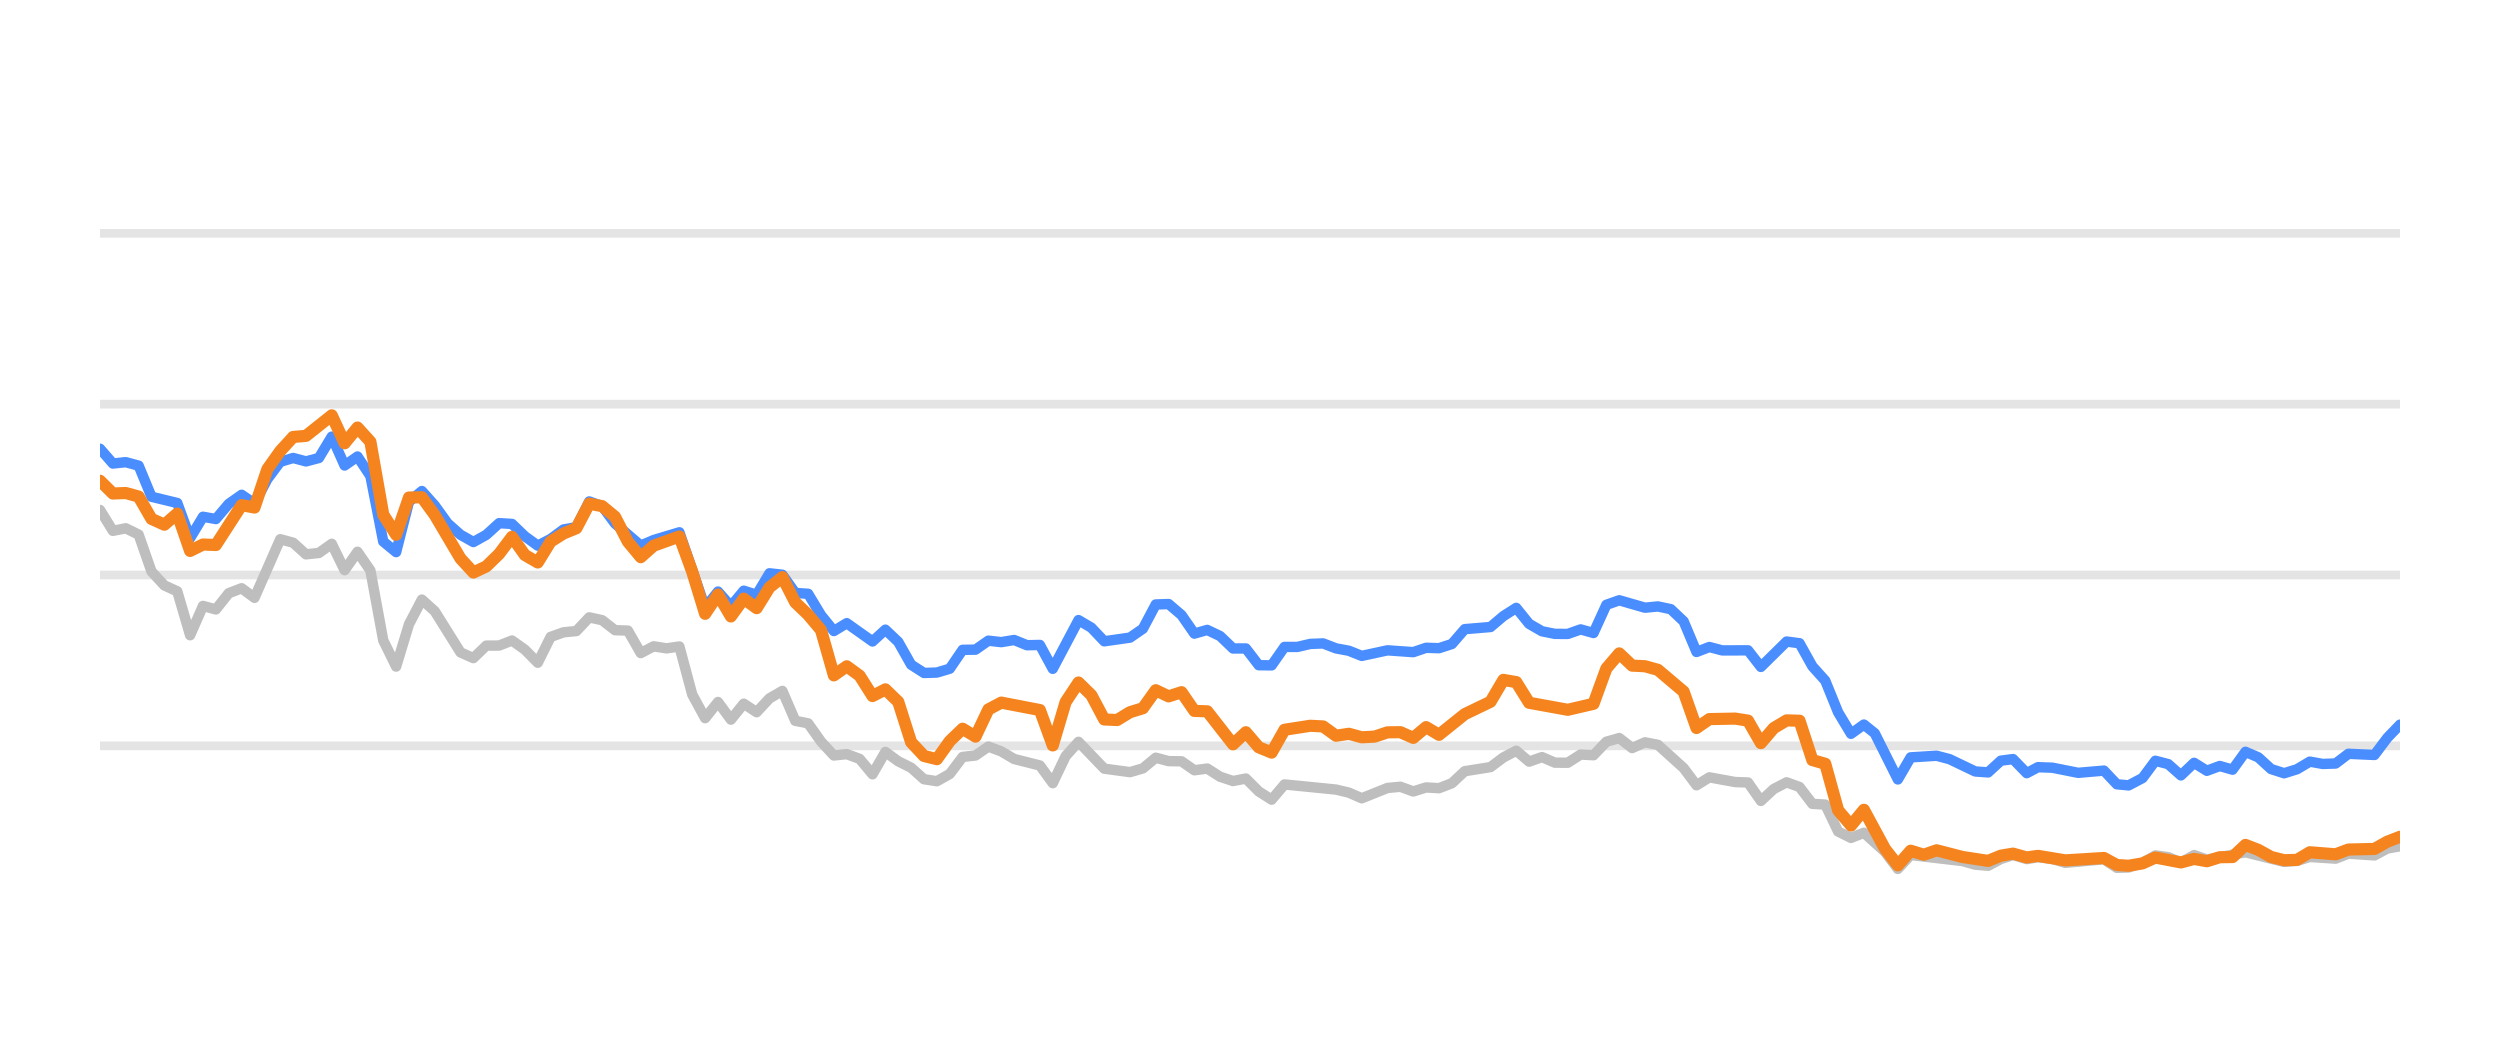
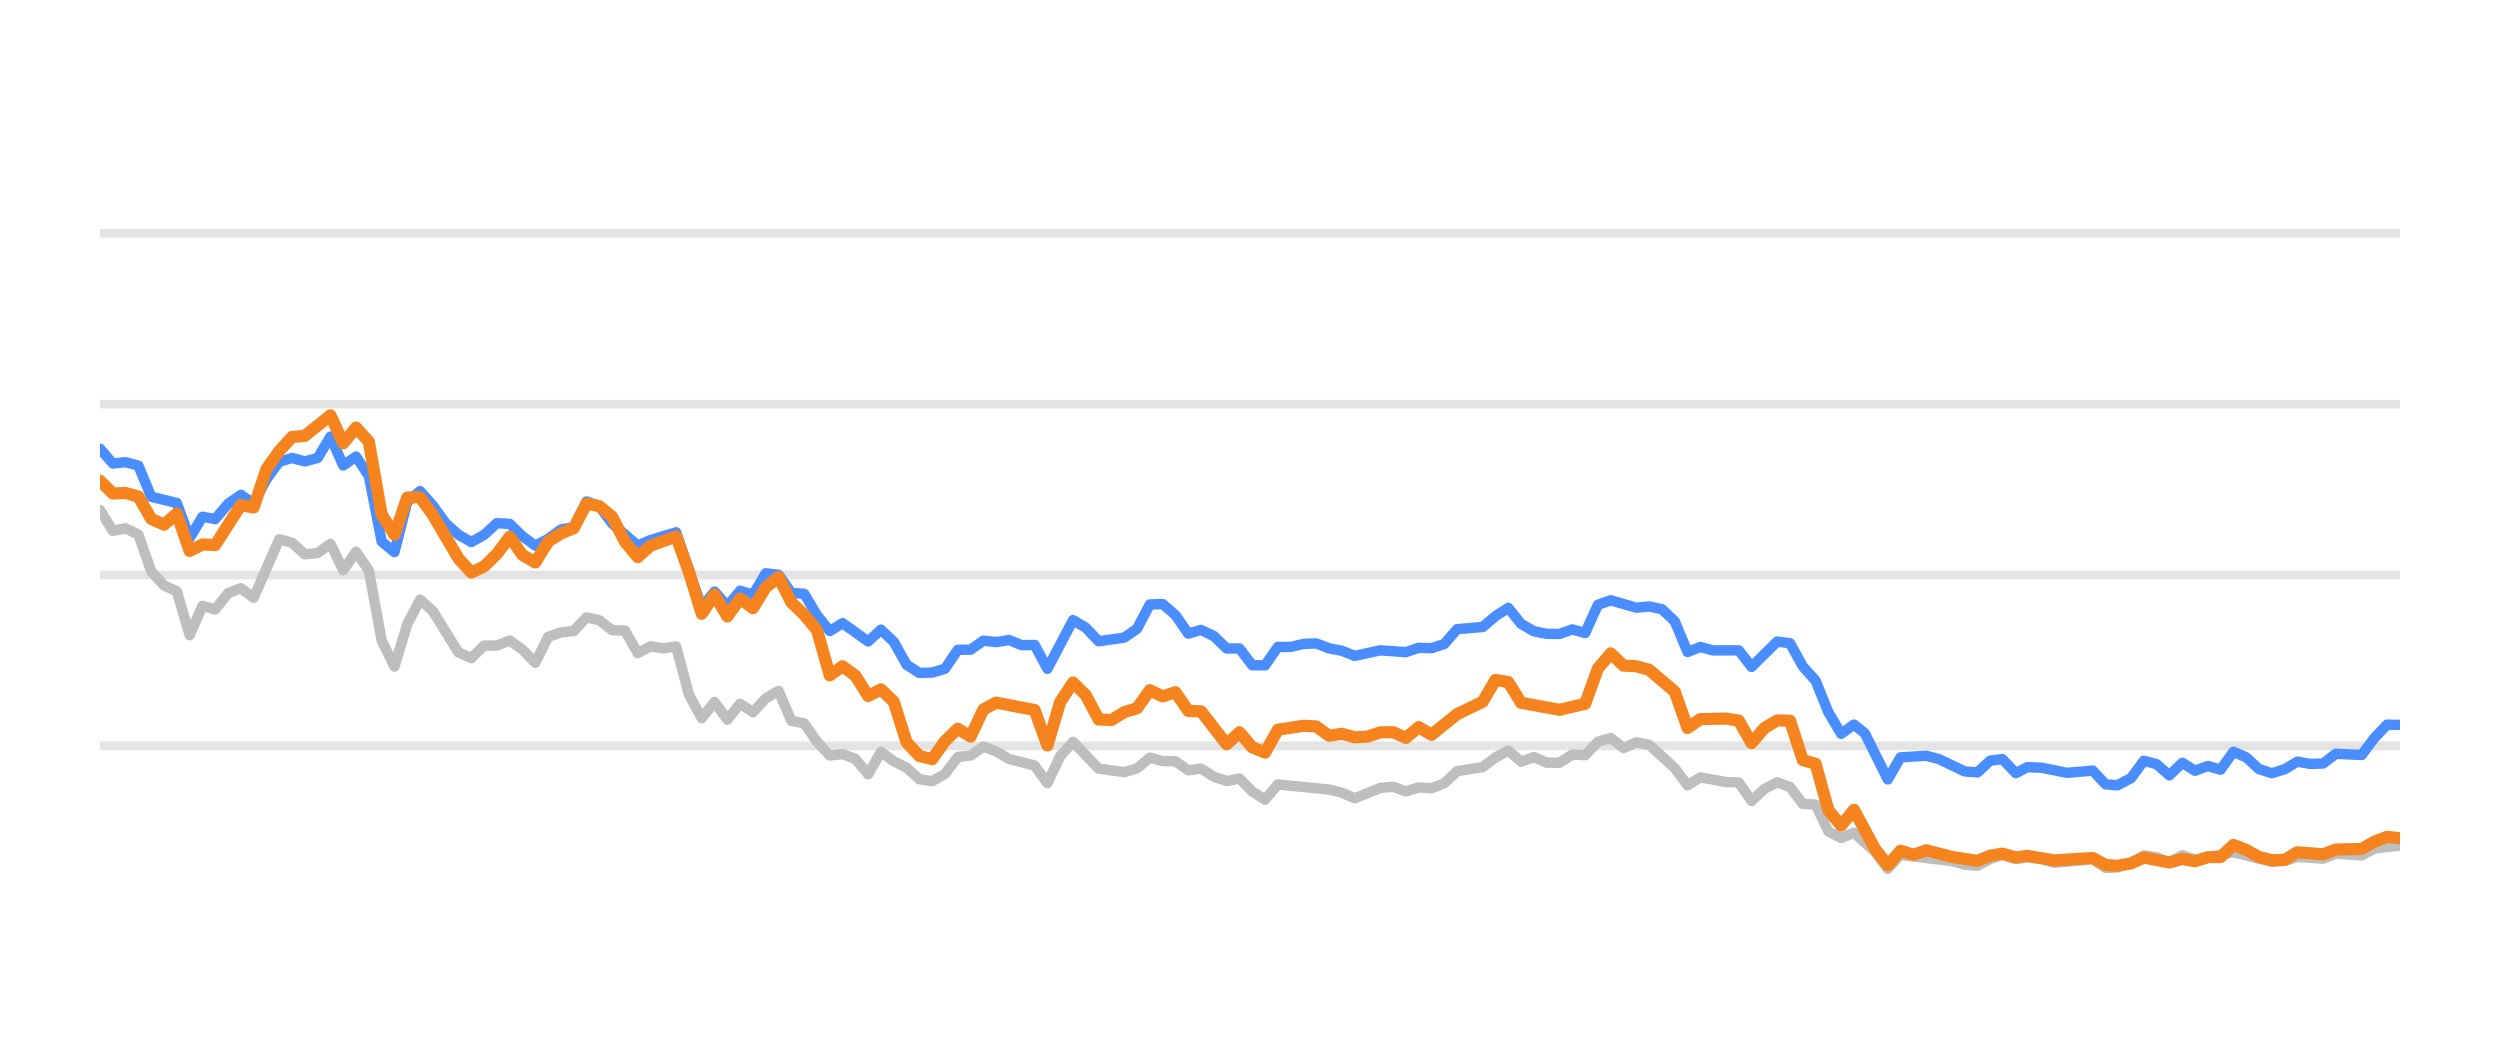
<svg xmlns="http://www.w3.org/2000/svg" width="144pt" height="60pt" viewBox="0 0 144 60" version="1.1">
  <defs>
    <style type="text/css">*{stroke-linejoin: round; stroke-linecap: butt}</style>
  </defs>
  <g id="figure_1">
    <g id="patch_1">
      <path d="M 0 60  L 144 60  L 144 0  L 0 0  L 0 60  z " style="fill: none; opacity: 0" />
    </g>
    <g id="axes_1">
      <g id="patch_2">
        <path d="M 5.76 52.8  L 138.24 52.8  L 138.24 3.6  L 5.76 3.6  L 5.76 52.8  z " style="fill: none" />
      </g>
      <g id="matplotlib.axis_1" />
      <g id="matplotlib.axis_2" />
      <g id="line2d_1">
-         <path d="M 5.76 42.96  L 138.24 42.96  " clip-path="url(#p8e8f9ee77a)" style="fill: none; stroke: #b2b2b2; stroke-opacity: 0.35; stroke-width: 0.5; stroke-linecap: square" />
+         <path d="M 5.76 42.96  L 138.24 42.96  " clip-path="url(#p19f9c9c974)" style="fill: none; stroke: #b2b2b2; stroke-opacity: 0.35; stroke-width: 0.5; stroke-linecap: square" />
      </g>
      <g id="line2d_2">
-         <path d="M 5.76 33.12  L 138.24 33.12  " clip-path="url(#p8e8f9ee77a)" style="fill: none; stroke: #b2b2b2; stroke-opacity: 0.35; stroke-width: 0.5; stroke-linecap: square" />
+         <path d="M 5.76 33.12  L 138.24 33.12  " clip-path="url(#p19f9c9c974)" style="fill: none; stroke: #b2b2b2; stroke-opacity: 0.35; stroke-width: 0.5; stroke-linecap: square" />
      </g>
      <g id="line2d_3">
-         <path d="M 5.76 23.28  L 138.24 23.28  " clip-path="url(#p8e8f9ee77a)" style="fill: none; stroke: #b2b2b2; stroke-opacity: 0.35; stroke-width: 0.5; stroke-linecap: square" />
+         <path d="M 5.76 23.28  L 138.24 23.28  " clip-path="url(#p19f9c9c974)" style="fill: none; stroke: #b2b2b2; stroke-opacity: 0.35; stroke-width: 0.5; stroke-linecap: square" />
      </g>
      <g id="line2d_4">
-         <path d="M 5.76 13.44  L 138.24 13.44  " clip-path="url(#p8e8f9ee77a)" style="fill: none; stroke: #b2b2b2; stroke-opacity: 0.35; stroke-width: 0.5; stroke-linecap: square" />
+         <path d="M 5.76 13.44  L 138.24 13.44  " clip-path="url(#p19f9c9c974)" style="fill: none; stroke: #b2b2b2; stroke-opacity: 0.35; stroke-width: 0.5; stroke-linecap: square" />
      </g>
      <g id="line2d_5">
-         <path d="M 5.76 29.376  L 6.502 30.576  L 7.243 30.429  L 7.985 30.793  L 8.726 32.918  L 9.468 33.72  L 10.21 34.06  L 10.951 36.589  L 11.693 34.901  L 12.434 35.103  L 13.176 34.168  L 13.918 33.883  L 14.659 34.434  L 16.142 31.059  L 16.884 31.26  L 17.626 31.929  L 18.367 31.851  L 19.109 31.324  L 19.85 32.844  L 20.592 31.782  L 21.334 32.859  L 22.075 36.884  L 22.817 38.394  L 23.558 35.954  L 24.3 34.537  L 25.042 35.206  L 26.525 37.578  L 27.267 37.907  L 28.008 37.189  L 28.75 37.184  L 29.491 36.894  L 30.233 37.42  L 30.975 38.173  L 31.716 36.687  L 32.458 36.421  L 33.199 36.348  L 33.941 35.56  L 34.683 35.723  L 35.424 36.298  L 36.166 36.323  L 36.907 37.617  L 37.649 37.228  L 38.391 37.346  L 39.132 37.238  L 39.874 40.008  L 40.615 41.366  L 41.357 40.436  L 42.099 41.45  L 42.84 40.534  L 43.582 41.022  L 44.323 40.224  L 45.065 39.796  L 45.807 41.518  L 46.548 41.666  L 47.29 42.714  L 48.031 43.516  L 48.773 43.437  L 49.515 43.713  L 50.256 44.598  L 50.998 43.309  L 51.739 43.851  L 52.481 44.22  L 53.223 44.884  L 53.964 44.997  L 54.706 44.579  L 55.447 43.6  L 56.189 43.516  L 56.931 43.004  L 57.672 43.28  L 58.414 43.718  L 59.897 44.092  L 60.639 45.11  L 61.38 43.555  L 62.122 42.729  L 63.605 44.274  L 65.088 44.475  L 65.83 44.259  L 66.572 43.644  L 67.313 43.841  L 68.055 43.851  L 68.796 44.367  L 69.538 44.269  L 70.28 44.741  L 71.021 44.987  L 71.763 44.844  L 72.504 45.587  L 73.246 46.06  L 73.988 45.184  L 76.954 45.479  L 77.696 45.656  L 78.437 45.981  L 79.92 45.386  L 80.662 45.317  L 81.404 45.587  L 82.145 45.356  L 82.887 45.4  L 83.628 45.115  L 84.37 44.421  L 85.853 44.185  L 86.595 43.629  L 87.336 43.24  L 88.078 43.87  L 88.82 43.609  L 89.561 43.929  L 90.303 43.934  L 91.044 43.462  L 91.786 43.501  L 92.528 42.724  L 93.269 42.512  L 94.011 43.088  L 94.752 42.758  L 95.494 42.901  L 96.977 44.239  L 97.719 45.233  L 98.46 44.775  L 99.944 45.046  L 100.685 45.071  L 101.427 46.133  L 102.168 45.445  L 102.91 45.061  L 103.652 45.331  L 104.393 46.301  L 105.135 46.345  L 105.876 47.895  L 106.618 48.264  L 107.36 47.964  L 108.575 49.066  L 109.316 50.05  L 110.055 49.248  L 113.035 49.597  L 113.774 49.804  L 114.515 49.868  L 115.248 49.479  L 115.95 49.248  L 116.739 49.484  L 117.388 49.376  L 118.221 49.479  L 118.962 49.7  L 121.187 49.494  L 121.93 49.986  L 122.609 49.966  L 123.411 49.7  L 124.149 49.272  L 124.889 49.371  L 125.622 49.681  L 126.381 49.253  L 127.115 49.513  L 129.339 49.09  L 131.565 49.646  L 132.308 49.587  L 133.045 49.361  L 134.531 49.459  L 135.271 49.169  L 136.768 49.272  L 137.511 48.874  L 138.24 48.746  L 138.24 48.746  " clip-path="url(#p8e8f9ee77a)" style="fill: none; stroke: #bebebe; stroke-width: 0.6; stroke-linecap: round" />
+         <path d="M 5.76 29.376  L 6.497 30.576  L 7.235 30.429  L 7.972 30.793  L 8.71 32.918  L 9.447 33.72  L 10.185 34.06  L 10.922 36.589  L 11.66 34.901  L 12.397 35.103  L 13.134 34.168  L 13.872 33.883  L 14.609 34.434  L 16.084 31.059  L 16.822 31.26  L 17.559 31.929  L 18.297 31.851  L 19.034 31.324  L 19.771 32.844  L 20.509 31.782  L 21.246 32.859  L 21.984 36.884  L 22.721 38.394  L 23.459 35.954  L 24.196 34.537  L 24.934 35.206  L 26.408 37.578  L 27.146 37.907  L 27.883 37.189  L 28.621 37.184  L 29.358 36.894  L 30.096 37.42  L 30.833 38.173  L 31.571 36.687  L 32.308 36.421  L 33.045 36.348  L 33.783 35.56  L 34.52 35.723  L 35.258 36.298  L 35.995 36.323  L 36.733 37.617  L 37.47 37.228  L 38.208 37.346  L 38.945 37.238  L 39.682 40.008  L 40.42 41.366  L 41.157 40.436  L 41.895 41.45  L 42.632 40.534  L 43.37 41.022  L 44.107 40.224  L 44.845 39.796  L 45.582 41.518  L 46.319 41.666  L 47.057 42.714  L 47.794 43.516  L 48.532 43.437  L 49.269 43.713  L 50.007 44.598  L 50.744 43.309  L 51.482 43.851  L 52.219 44.22  L 52.956 44.884  L 53.694 44.997  L 54.431 44.579  L 55.169 43.6  L 55.906 43.516  L 56.644 43.004  L 57.381 43.28  L 58.119 43.718  L 59.593 44.092  L 60.331 45.11  L 61.068 43.555  L 61.806 42.729  L 63.281 44.274  L 64.756 44.475  L 65.493 44.259  L 66.23 43.644  L 66.968 43.841  L 67.705 43.851  L 68.443 44.367  L 69.18 44.269  L 69.918 44.741  L 70.655 44.987  L 71.393 44.844  L 72.13 45.587  L 72.867 46.06  L 73.605 45.184  L 76.555 45.479  L 77.292 45.656  L 78.03 45.981  L 79.504 45.386  L 80.242 45.317  L 80.979 45.587  L 81.717 45.356  L 82.454 45.4  L 83.192 45.115  L 83.929 44.421  L 85.404 44.185  L 86.141 43.629  L 86.879 43.24  L 87.616 43.87  L 88.354 43.609  L 89.091 43.929  L 89.829 43.934  L 90.566 43.462  L 91.304 43.501  L 92.041 42.724  L 92.778 42.512  L 93.516 43.088  L 94.253 42.758  L 94.991 42.901  L 96.466 44.239  L 97.203 45.233  L 97.941 44.775  L 99.415 45.046  L 100.153 45.071  L 100.89 46.133  L 101.628 45.445  L 102.365 45.061  L 103.103 45.331  L 103.84 46.301  L 104.578 46.345  L 105.315 47.895  L 106.052 48.264  L 106.79 47.964  L 107.998 49.066  L 108.736 50.05  L 109.47 49.248  L 112.433 49.597  L 113.168 49.804  L 113.905 49.868  L 114.634 49.479  L 115.332 49.248  L 116.117 49.484  L 116.762 49.376  L 117.591 49.479  L 118.327 49.7  L 120.539 49.494  L 121.279 49.986  L 121.954 49.966  L 122.751 49.7  L 123.485 49.272  L 124.221 49.371  L 124.95 49.681  L 125.704 49.253  L 126.434 49.513  L 128.645 49.09  L 130.859 49.646  L 131.599 49.587  L 132.331 49.361  L 133.809 49.459  L 134.545 49.169  L 136.033 49.272  L 136.772 48.874  L 138.24 48.702  L 138.24 48.702  " clip-path="url(#p19f9c9c974)" style="fill: none; stroke: #bebebe; stroke-width: 0.6; stroke-linecap: round" />
      </g>
      <g id="line2d_6">
-         <path d="M 5.76 25.848  L 6.502 26.699  L 7.243 26.621  L 7.985 26.822  L 8.726 28.613  L 10.21 28.972  L 10.951 30.995  L 11.693 29.765  L 12.434 29.897  L 13.176 29.022  L 13.918 28.5  L 14.659 29.007  L 15.401 27.595  L 16.142 26.601  L 16.884 26.38  L 17.626 26.576  L 18.367 26.38  L 19.109 25.15  L 19.85 26.813  L 20.592 26.296  L 21.334 27.418  L 22.075 31.191  L 22.817 31.801  L 23.558 28.899  L 24.3 28.284  L 25.042 29.115  L 25.783 30.143  L 26.525 30.803  L 27.267 31.221  L 28.008 30.808  L 28.75 30.134  L 29.491 30.178  L 30.233 30.891  L 30.975 31.428  L 31.716 31.044  L 32.458 30.498  L 33.199 30.365  L 33.941 28.884  L 34.683 29.154  L 35.424 30.153  L 36.907 31.423  L 37.649 31.108  L 39.132 30.66  L 40.615 34.999  L 41.357 34.074  L 42.099 34.916  L 42.84 34.025  L 43.582 34.261  L 44.323 33.022  L 45.065 33.105  L 45.807 34.153  L 46.548 34.202  L 47.29 35.432  L 48.031 36.348  L 48.773 35.895  L 50.256 36.948  L 50.998 36.269  L 51.739 36.972  L 52.481 38.286  L 53.223 38.763  L 53.964 38.739  L 54.706 38.517  L 55.447 37.43  L 56.189 37.42  L 56.931 36.903  L 57.672 36.987  L 58.414 36.864  L 59.155 37.164  L 59.897 37.149  L 60.639 38.522  L 62.122 35.718  L 62.863 36.156  L 63.605 36.938  L 65.088 36.726  L 65.83 36.215  L 66.572 34.817  L 67.313 34.793  L 68.055 35.427  L 68.796 36.495  L 69.538 36.284  L 70.28 36.638  L 71.021 37.351  L 71.763 37.351  L 72.504 38.316  L 73.246 38.325  L 73.988 37.263  L 74.729 37.263  L 75.471 37.09  L 76.212 37.061  L 76.954 37.346  L 77.696 37.484  L 78.437 37.779  L 79.92 37.459  L 81.404 37.563  L 82.145 37.312  L 82.887 37.336  L 83.628 37.095  L 84.37 36.239  L 85.853 36.116  L 86.595 35.487  L 87.336 35.014  L 88.078 35.934  L 88.82 36.362  L 89.561 36.51  L 90.303 36.515  L 91.044 36.254  L 91.786 36.461  L 92.528 34.837  L 93.269 34.576  L 94.752 35.004  L 95.494 34.931  L 96.236 35.088  L 96.977 35.787  L 97.719 37.553  L 98.46 37.268  L 99.202 37.464  L 100.685 37.459  L 101.427 38.414  L 102.91 36.953  L 103.652 37.051  L 104.393 38.379  L 105.135 39.206  L 105.876 41.031  L 106.618 42.266  L 107.36 41.735  L 107.986 42.237  L 109.316 44.894  L 110.055 43.624  L 111.549 43.531  L 112.295 43.728  L 113.774 44.436  L 114.515 44.49  L 115.248 43.816  L 115.95 43.723  L 116.739 44.534  L 117.388 44.19  L 118.221 44.22  L 119.699 44.515  L 121.187 44.387  L 121.93 45.174  L 122.609 45.238  L 123.411 44.815  L 124.149 43.821  L 124.889 44.013  L 125.622 44.662  L 126.381 43.939  L 127.115 44.397  L 127.858 44.121  L 128.595 44.333  L 129.339 43.304  L 130.08 43.624  L 130.816 44.298  L 131.565 44.539  L 132.308 44.308  L 133.045 43.87  L 133.787 44.003  L 134.531 43.978  L 135.271 43.418  L 136.768 43.486  L 137.511 42.498  L 138.24 41.74  L 138.24 41.74  " clip-path="url(#p8e8f9ee77a)" style="fill: none; stroke: #4a8dff; stroke-width: 0.6; stroke-linecap: round" />
+         <path d="M 5.76 25.848  L 6.497 26.699  L 7.235 26.621  L 7.972 26.822  L 8.71 28.613  L 10.185 28.972  L 10.922 30.995  L 11.66 29.765  L 12.397 29.897  L 13.134 29.022  L 13.872 28.5  L 14.609 29.007  L 15.347 27.595  L 16.084 26.601  L 16.822 26.38  L 17.559 26.576  L 18.297 26.38  L 19.034 25.15  L 19.771 26.813  L 20.509 26.296  L 21.246 27.418  L 21.984 31.191  L 22.721 31.801  L 23.459 28.899  L 24.196 28.284  L 24.934 29.115  L 25.671 30.143  L 26.408 30.803  L 27.146 31.221  L 27.883 30.808  L 28.621 30.134  L 29.358 30.178  L 30.096 30.891  L 30.833 31.428  L 31.571 31.044  L 32.308 30.498  L 33.045 30.365  L 33.783 28.884  L 34.52 29.154  L 35.258 30.153  L 36.733 31.423  L 37.47 31.108  L 38.945 30.66  L 40.42 34.999  L 41.157 34.074  L 41.895 34.916  L 42.632 34.025  L 43.37 34.261  L 44.107 33.022  L 44.845 33.105  L 45.582 34.153  L 46.319 34.202  L 47.057 35.432  L 47.794 36.348  L 48.532 35.895  L 50.007 36.948  L 50.744 36.269  L 51.482 36.972  L 52.219 38.286  L 52.956 38.763  L 53.694 38.739  L 54.431 38.517  L 55.169 37.43  L 55.906 37.42  L 56.644 36.903  L 57.381 36.987  L 58.119 36.864  L 58.856 37.164  L 59.593 37.149  L 60.331 38.522  L 61.806 35.718  L 62.543 36.156  L 63.281 36.938  L 64.756 36.726  L 65.493 36.215  L 66.23 34.817  L 66.968 34.793  L 67.705 35.427  L 68.443 36.495  L 69.18 36.284  L 69.918 36.638  L 70.655 37.351  L 71.393 37.351  L 72.13 38.316  L 72.867 38.325  L 73.605 37.263  L 74.342 37.263  L 75.08 37.09  L 75.817 37.061  L 76.555 37.346  L 77.292 37.484  L 78.03 37.779  L 79.504 37.459  L 80.979 37.563  L 81.717 37.312  L 82.454 37.336  L 83.192 37.095  L 83.929 36.239  L 85.404 36.116  L 86.141 35.487  L 86.879 35.014  L 87.616 35.934  L 88.354 36.362  L 89.091 36.51  L 89.829 36.515  L 90.566 36.254  L 91.304 36.461  L 92.041 34.837  L 92.778 34.576  L 94.253 35.004  L 94.991 34.931  L 95.728 35.088  L 96.466 35.787  L 97.203 37.553  L 97.941 37.268  L 98.678 37.464  L 100.153 37.459  L 100.89 38.414  L 102.365 36.953  L 103.103 37.051  L 103.84 38.379  L 104.578 39.206  L 105.315 41.031  L 106.052 42.266  L 106.79 41.735  L 107.412 42.237  L 108.736 44.894  L 109.47 43.624  L 110.955 43.531  L 111.697 43.728  L 113.168 44.436  L 113.905 44.49  L 114.634 43.816  L 115.332 43.723  L 116.117 44.534  L 116.762 44.19  L 117.591 44.22  L 119.06 44.515  L 120.539 44.387  L 121.279 45.174  L 121.954 45.238  L 122.751 44.815  L 123.485 43.821  L 124.221 44.013  L 124.95 44.662  L 125.704 43.939  L 126.434 44.397  L 127.173 44.121  L 127.906 44.333  L 128.645 43.304  L 129.383 43.624  L 130.114 44.298  L 130.859 44.539  L 131.599 44.308  L 132.331 43.87  L 133.068 44.003  L 133.809 43.978  L 134.545 43.418  L 136.033 43.486  L 136.772 42.498  L 137.497 41.74  L 138.24 41.755  L 138.24 41.755  " clip-path="url(#p19f9c9c974)" style="fill: none; stroke: #4a8dff; stroke-width: 0.6; stroke-linecap: round" />
      </g>
      <g id="line2d_7">
-         <path d="M 5.76 27.693  L 6.502 28.426  L 7.243 28.397  L 7.985 28.603  L 8.726 29.888  L 9.468 30.222  L 10.21 29.583  L 10.951 31.733  L 11.693 31.364  L 12.434 31.393  L 13.918 29.095  L 14.659 29.233  L 15.401 27.024  L 16.142 25.981  L 16.884 25.169  L 17.626 25.105  L 19.109 23.925  L 19.85 25.533  L 20.592 24.628  L 21.334 25.445  L 22.075 29.642  L 22.817 30.803  L 23.558 28.658  L 24.3 28.643  L 25.042 29.661  L 26.525 32.17  L 27.267 32.977  L 28.008 32.628  L 28.75 31.905  L 29.491 30.921  L 30.233 31.969  L 30.975 32.397  L 31.716 31.196  L 32.458 30.729  L 33.199 30.424  L 33.941 29.012  L 34.683 29.154  L 35.424 29.765  L 36.166 31.201  L 36.907 32.092  L 37.649 31.432  L 39.132 30.901  L 39.874 32.938  L 40.615 35.354  L 41.357 34.247  L 42.099 35.506  L 42.84 34.483  L 43.582 35.029  L 44.323 33.833  L 45.065 33.243  L 45.807 34.699  L 46.548 35.408  L 47.29 36.293  L 48.031 38.901  L 48.773 38.379  L 49.515 38.921  L 50.256 40.092  L 50.998 39.708  L 51.739 40.426  L 52.481 42.753  L 53.223 43.545  L 53.964 43.728  L 54.706 42.689  L 55.447 41.976  L 56.189 42.429  L 56.931 40.864  L 57.672 40.47  L 59.897 40.899  L 60.639 42.935  L 61.38 40.436  L 62.122 39.314  L 62.863 40.042  L 63.605 41.44  L 64.347 41.474  L 65.088 41.022  L 65.83 40.795  L 66.572 39.757  L 67.313 40.111  L 68.055 39.87  L 68.796 40.948  L 69.538 40.972  L 71.021 42.871  L 71.763 42.178  L 72.504 43.044  L 73.246 43.349  L 73.988 42.035  L 75.471 41.804  L 76.212 41.843  L 76.954 42.379  L 77.696 42.266  L 78.437 42.468  L 79.179 42.429  L 79.92 42.183  L 80.662 42.173  L 81.404 42.502  L 82.145 41.883  L 82.887 42.325  L 84.37 41.135  L 85.853 40.421  L 86.595 39.162  L 87.336 39.29  L 88.078 40.48  L 90.303 40.884  L 91.786 40.539  L 92.528 38.502  L 93.269 37.637  L 94.011 38.34  L 94.752 38.375  L 95.494 38.581  L 96.977 39.836  L 97.719 41.932  L 98.46 41.42  L 99.944 41.391  L 100.685 41.509  L 101.427 42.803  L 102.168 41.937  L 102.91 41.494  L 103.652 41.514  L 104.393 43.782  L 105.135 43.993  L 105.876 46.67  L 106.618 47.55  L 107.36 46.645  L 108.575 48.894  L 109.316 49.843  L 110.055 49.002  L 110.813 49.233  L 111.549 48.977  L 113.035 49.361  L 114.515 49.587  L 115.248 49.287  L 115.95 49.169  L 116.739 49.39  L 117.388 49.297  L 118.962 49.558  L 121.187 49.42  L 121.93 49.823  L 122.609 49.868  L 123.411 49.73  L 124.149 49.395  L 125.622 49.676  L 126.381 49.474  L 127.115 49.607  L 127.858 49.376  L 128.595 49.366  L 129.339 48.667  L 130.08 48.953  L 130.816 49.361  L 131.565 49.548  L 132.308 49.528  L 133.045 49.09  L 134.531 49.208  L 135.271 48.933  L 136.768 48.898  L 137.511 48.48  L 138.24 48.2  L 138.24 48.2  " clip-path="url(#p8e8f9ee77a)" style="fill: none; stroke: #f5841e; stroke-width: 0.7; stroke-linecap: round" />
+         <path d="M 5.76 27.693  L 6.497 28.426  L 7.235 28.397  L 7.972 28.603  L 8.71 29.888  L 9.447 30.222  L 10.185 29.583  L 10.922 31.733  L 11.66 31.364  L 12.397 31.393  L 13.872 29.095  L 14.609 29.233  L 15.347 27.024  L 16.084 25.981  L 16.822 25.169  L 17.559 25.105  L 19.034 23.925  L 19.771 25.533  L 20.509 24.628  L 21.246 25.445  L 21.984 29.642  L 22.721 30.803  L 23.459 28.658  L 24.196 28.643  L 24.934 29.661  L 26.408 32.17  L 27.146 32.977  L 27.883 32.628  L 28.621 31.905  L 29.358 30.921  L 30.096 31.969  L 30.833 32.397  L 31.571 31.196  L 32.308 30.729  L 33.045 30.424  L 33.783 29.012  L 34.52 29.154  L 35.258 29.765  L 35.995 31.201  L 36.733 32.092  L 37.47 31.432  L 38.945 30.901  L 39.682 32.938  L 40.42 35.354  L 41.157 34.247  L 41.895 35.506  L 42.632 34.483  L 43.37 35.029  L 44.107 33.833  L 44.845 33.243  L 45.582 34.699  L 46.319 35.408  L 47.057 36.293  L 47.794 38.901  L 48.532 38.379  L 49.269 38.921  L 50.007 40.092  L 50.744 39.708  L 51.482 40.426  L 52.219 42.753  L 52.956 43.545  L 53.694 43.728  L 54.431 42.689  L 55.169 41.976  L 55.906 42.429  L 56.644 40.864  L 57.381 40.47  L 59.593 40.899  L 60.331 42.935  L 61.068 40.436  L 61.806 39.314  L 62.543 40.042  L 63.281 41.44  L 64.018 41.474  L 64.756 41.022  L 65.493 40.795  L 66.23 39.757  L 66.968 40.111  L 67.705 39.87  L 68.443 40.948  L 69.18 40.972  L 70.655 42.871  L 71.393 42.178  L 72.13 43.044  L 72.867 43.349  L 73.605 42.035  L 75.08 41.804  L 75.817 41.843  L 76.555 42.379  L 77.292 42.266  L 78.03 42.468  L 78.767 42.429  L 79.504 42.183  L 80.242 42.173  L 80.979 42.502  L 81.717 41.883  L 82.454 42.325  L 83.929 41.135  L 85.404 40.421  L 86.141 39.162  L 86.879 39.29  L 87.616 40.48  L 89.829 40.884  L 91.304 40.539  L 92.041 38.502  L 92.778 37.637  L 93.516 38.34  L 94.253 38.375  L 94.991 38.581  L 96.466 39.836  L 97.203 41.932  L 97.941 41.42  L 99.415 41.391  L 100.153 41.509  L 100.89 42.803  L 101.628 41.937  L 102.365 41.494  L 103.103 41.514  L 103.84 43.782  L 104.578 43.993  L 105.315 46.67  L 106.052 47.55  L 106.79 46.645  L 107.998 48.894  L 108.736 49.843  L 109.47 49.002  L 110.224 49.233  L 110.955 48.977  L 112.433 49.361  L 113.905 49.587  L 114.634 49.287  L 115.332 49.169  L 116.117 49.39  L 116.762 49.297  L 118.327 49.558  L 120.539 49.42  L 121.279 49.823  L 121.954 49.868  L 122.751 49.73  L 123.485 49.395  L 124.95 49.676  L 125.704 49.474  L 126.434 49.607  L 127.173 49.376  L 127.906 49.366  L 128.645 48.667  L 129.383 48.953  L 130.114 49.361  L 130.859 49.548  L 131.599 49.528  L 132.331 49.09  L 133.809 49.208  L 134.545 48.933  L 136.033 48.898  L 136.772 48.48  L 137.497 48.2  L 138.24 48.283  L 138.24 48.283  " clip-path="url(#p19f9c9c974)" style="fill: none; stroke: #f5841e; stroke-width: 0.7; stroke-linecap: round" />
      </g>
    </g>
  </g>
  <defs>
-     <clipPath id="p8e8f9ee77a">
+     <clipPath id="p19f9c9c974">
      <rect x="5.76" y="3.6" width="132.48" height="49.2" />
    </clipPath>
  </defs>
</svg>
